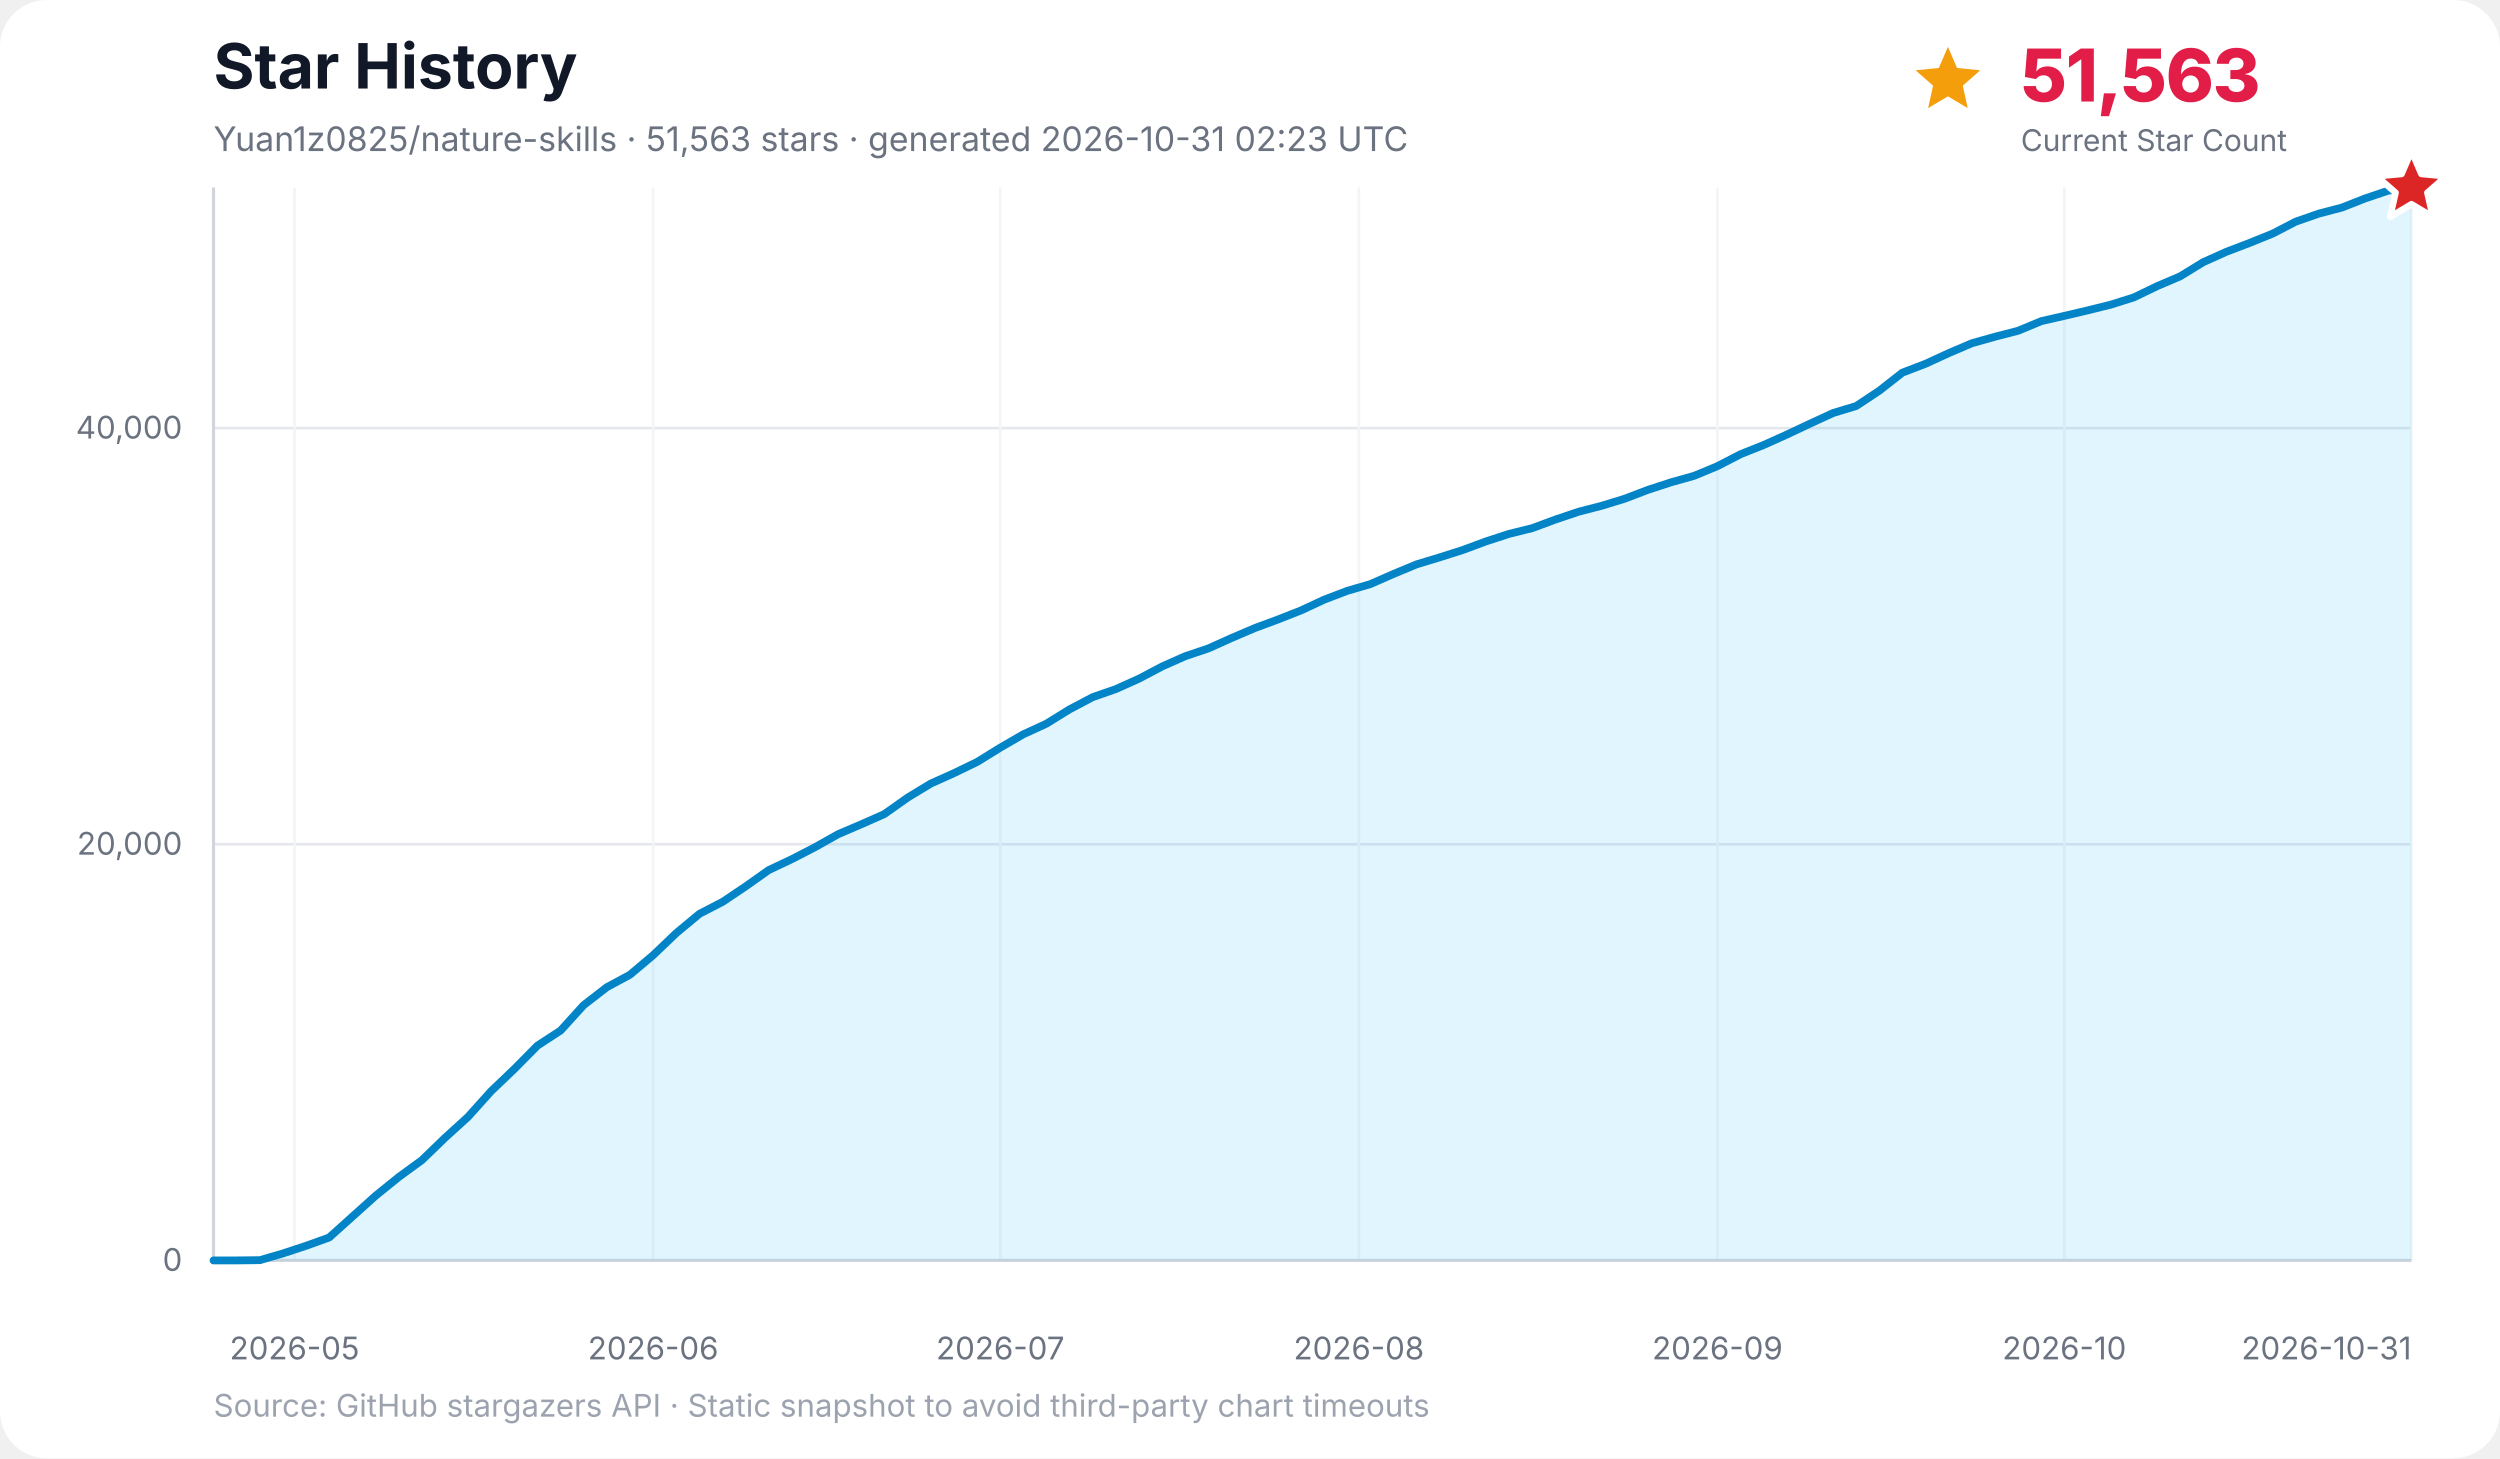
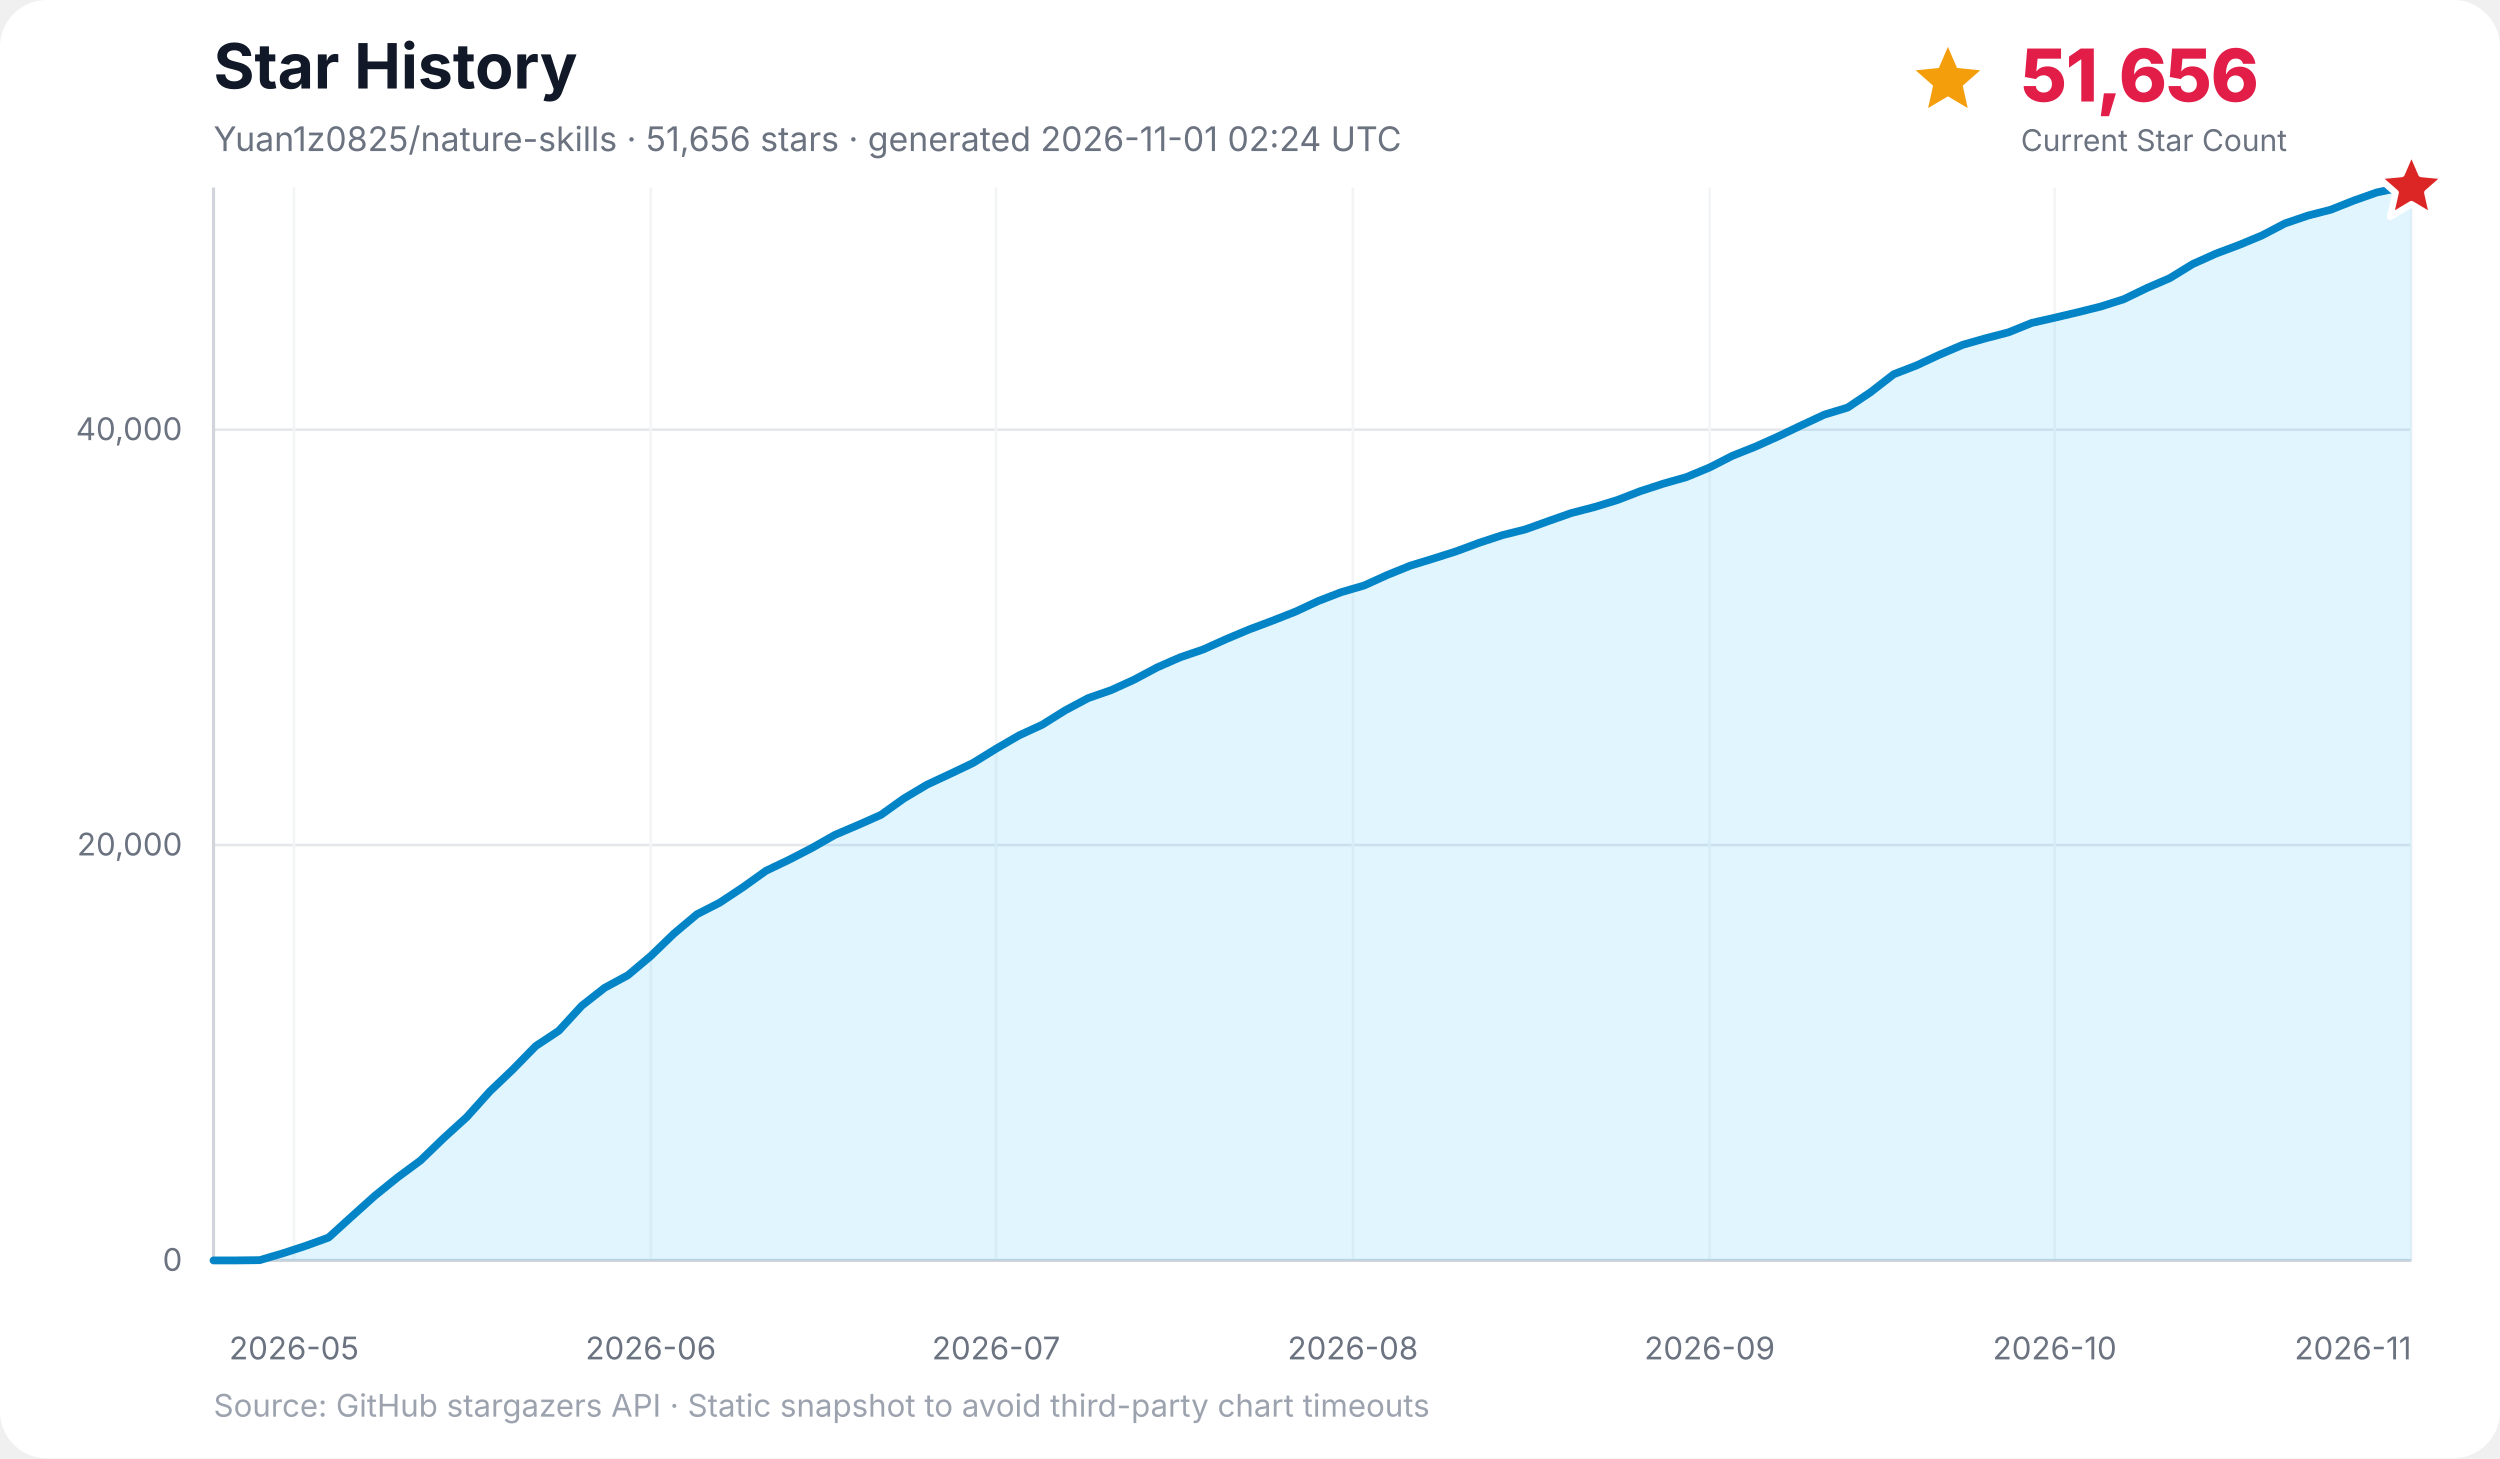
<svg xmlns="http://www.w3.org/2000/svg" width="960" height="560" viewBox="0 0 960 560" role="img" aria-labelledby="title desc">
  <rect width="100%" height="100%" rx="18" fill="#ffffff" />
  <text x="82" y="34" font-family="Inter, ui-sans-serif, system-ui, -apple-system, BlinkMacSystemFont, Segoe UI, sans-serif" font-size="24" font-weight="700" fill="#111827">Star History</text>
-   <text x="82" y="58" font-family="Inter, ui-sans-serif, system-ui, -apple-system, BlinkMacSystemFont, Segoe UI, sans-serif" font-size="13" fill="#6b7280">Yuan1z0825/nature-skills · 51,563 stars · generated 2026-10-31 02:23 UTC</text>
-   <g data-kpi="current-star-count" role="group" aria-label="Current star count: 51,563" font-family="Inter, ui-sans-serif, system-ui, -apple-system, BlinkMacSystemFont, Segoe UI, sans-serif">
+   <text x="82" y="58" font-family="Inter, ui-sans-serif, system-ui, -apple-system, BlinkMacSystemFont, Segoe UI, sans-serif" font-size="13" fill="#6b7280">Yuan1z0825/nature-skills · 51,656 stars · generated 2026-11-01 02:24 UTC</text>
+   <g data-kpi="current-star-count" role="group" aria-label="Current star count: 51,656" font-family="Inter, ui-sans-serif, system-ui, -apple-system, BlinkMacSystemFont, Segoe UI, sans-serif">
    <polygon data-marker="current-star-summary" points="748.0,18.0 751.5,26.1 760.4,27.0 753.7,32.9 755.6,41.5 748.0,37.0 740.4,41.5 742.3,32.9 735.6,27.0 744.5,26.1" fill="#f59e0b" />
-     <text x="776" y="39" font-size="28" font-weight="800" letter-spacing="-0.5" fill="#e11d48">51,563</text>
+     <text x="776" y="39" font-size="28" font-weight="800" letter-spacing="-0.5" fill="#e11d48">51,656</text>
    <text x="776" y="58" font-size="11.5" fill="#6b7280">Current Star Count</text>
  </g>
  <g font-family="Inter, ui-sans-serif, system-ui, -apple-system, BlinkMacSystemFont, Segoe UI, sans-serif">
    <line x1="82" y1="484.0" x2="926" y2="484.0" stroke="#e5e7eb" stroke-width="1" />
    <text x="70" y="488.0" text-anchor="end" font-size="12" fill="#6b7280">0</text>
-     <line x1="82" y1="324.2" x2="926" y2="324.2" stroke="#e5e7eb" stroke-width="1" />
-     <text x="70" y="328.2" text-anchor="end" font-size="12" fill="#6b7280">20,000</text>
-     <line x1="82" y1="164.4" x2="926" y2="164.4" stroke="#e5e7eb" stroke-width="1" />
-     <text x="70" y="168.4" text-anchor="end" font-size="12" fill="#6b7280">40,000</text>
-     <line x1="113.1" y1="72" x2="113.1" y2="484" stroke="#f3f4f6" stroke-width="1" />
-     <text x="113.1" y="522" text-anchor="middle" font-size="12" fill="#6b7280">2026-05</text>
-     <line x1="250.8" y1="72" x2="250.8" y2="484" stroke="#f3f4f6" stroke-width="1" />
-     <text x="250.8" y="522" text-anchor="middle" font-size="12" fill="#6b7280">2026-06</text>
-     <line x1="384.1" y1="72" x2="384.1" y2="484" stroke="#f3f4f6" stroke-width="1" />
-     <text x="384.1" y="522" text-anchor="middle" font-size="12" fill="#6b7280">2026-07</text>
-     <line x1="521.8" y1="72" x2="521.8" y2="484" stroke="#f3f4f6" stroke-width="1" />
-     <text x="521.8" y="522" text-anchor="middle" font-size="12" fill="#6b7280">2026-08</text>
-     <line x1="659.5" y1="72" x2="659.5" y2="484" stroke="#f3f4f6" stroke-width="1" />
-     <text x="659.5" y="522" text-anchor="middle" font-size="12" fill="#6b7280">2026-09</text>
-     <line x1="792.7" y1="72" x2="792.7" y2="484" stroke="#f3f4f6" stroke-width="1" />
-     <text x="792.7" y="522" text-anchor="middle" font-size="12" fill="#6b7280">2026-10</text>
+     <line x1="82" y1="324.5" x2="926" y2="324.5" stroke="#e5e7eb" stroke-width="1" />
+     <text x="70" y="328.5" text-anchor="end" font-size="12" fill="#6b7280">20,000</text>
+     <line x1="82" y1="165.0" x2="926" y2="165.0" stroke="#e5e7eb" stroke-width="1" />
+     <text x="70" y="169.0" text-anchor="end" font-size="12" fill="#6b7280">40,000</text>
+     <line x1="112.9" y1="72" x2="112.9" y2="484" stroke="#f3f4f6" stroke-width="1" />
+     <text x="112.9" y="522" text-anchor="middle" font-size="12" fill="#6b7280">2026-05</text>
+     <line x1="249.9" y1="72" x2="249.9" y2="484" stroke="#f3f4f6" stroke-width="1" />
+     <text x="249.9" y="522" text-anchor="middle" font-size="12" fill="#6b7280">2026-06</text>
+     <line x1="382.5" y1="72" x2="382.5" y2="484" stroke="#f3f4f6" stroke-width="1" />
+     <text x="382.5" y="522" text-anchor="middle" font-size="12" fill="#6b7280">2026-07</text>
+     <line x1="519.5" y1="72" x2="519.5" y2="484" stroke="#f3f4f6" stroke-width="1" />
+     <text x="519.5" y="522" text-anchor="middle" font-size="12" fill="#6b7280">2026-08</text>
+     <line x1="656.5" y1="72" x2="656.5" y2="484" stroke="#f3f4f6" stroke-width="1" />
+     <text x="656.5" y="522" text-anchor="middle" font-size="12" fill="#6b7280">2026-09</text>
+     <line x1="789.0" y1="72" x2="789.0" y2="484" stroke="#f3f4f6" stroke-width="1" />
+     <text x="789.0" y="522" text-anchor="middle" font-size="12" fill="#6b7280">2026-10</text>
    <line x1="926.0" y1="72" x2="926.0" y2="484" stroke="#f3f4f6" stroke-width="1" />
-     <text x="926.0" y="522" text-anchor="end" font-size="12" fill="#6b7280">2026-10-31</text>
+     <text x="926.0" y="522" text-anchor="end" font-size="12" fill="#6b7280">2026-11</text>
    <line x1="82" y1="72" x2="82" y2="484" stroke="#d1d5db" stroke-width="1.2" />
    <line x1="82" y1="484" x2="926" y2="484" stroke="#d1d5db" stroke-width="1.2" />
-     <polygon points="82.0,484.0 82.0,484.0 90.9,484.0 99.8,483.9 108.7,481.3 117.5,478.4 126.4,475.2 135.3,467.2 144.2,459.2 153.1,452.0 162.0,445.5 170.8,437.0 179.7,428.9 188.6,419.0 197.5,410.5 206.4,401.5 215.3,395.7 224.1,386.0 233.0,379.1 241.9,374.3 250.8,366.8 259.7,358.3 268.6,350.9 277.5,346.3 286.3,340.4 295.2,334.1 304.1,329.9 313.0,325.3 321.9,320.3 330.8,316.5 339.6,312.6 348.5,306.3 357.4,300.9 366.3,296.9 375.2,292.6 384.1,287.1 392.9,282.0 401.8,277.9 410.7,272.4 419.6,267.7 428.5,264.6 437.4,260.6 446.3,255.9 455.1,252.0 464.0,249.0 472.9,245.0 481.8,241.2 490.7,237.9 499.6,234.4 508.4,230.3 517.3,226.9 526.2,224.3 535.1,220.4 544.0,216.7 552.9,214.0 561.7,211.2 570.6,207.9 579.5,205.0 588.4,202.8 597.3,199.5 606.2,196.5 615.1,194.2 623.9,191.5 632.8,188.1 641.7,185.2 650.6,182.7 659.5,179.0 668.4,174.4 677.2,170.9 686.1,166.9 695.0,162.7 703.9,158.6 712.8,155.9 721.7,150.0 730.5,143.1 739.4,139.7 748.3,135.6 757.2,131.8 766.1,129.3 775.0,127.0 783.9,123.3 792.7,121.3 801.6,119.2 810.5,117.0 819.4,114.2 828.3,109.9 837.2,106.1 846.0,100.7 854.9,96.7 863.8,93.3 872.7,89.7 881.6,85.1 890.5,82.0 899.3,79.7 908.2,76.2 917.1,73.2 926.0,72.0 926.0,484.0" fill="#38bdf8" opacity="0.16" />
-     <polyline points="82.0,484.0 90.9,484.0 99.8,483.9 108.7,481.3 117.5,478.4 126.4,475.2 135.3,467.2 144.2,459.2 153.1,452.0 162.0,445.5 170.8,437.0 179.7,428.9 188.6,419.0 197.5,410.5 206.4,401.5 215.3,395.7 224.1,386.0 233.0,379.1 241.9,374.3 250.8,366.8 259.7,358.3 268.6,350.9 277.5,346.3 286.3,340.4 295.2,334.1 304.1,329.9 313.0,325.3 321.9,320.3 330.8,316.5 339.6,312.6 348.5,306.3 357.4,300.9 366.3,296.9 375.2,292.6 384.1,287.1 392.9,282.0 401.8,277.9 410.7,272.4 419.6,267.7 428.5,264.6 437.4,260.6 446.3,255.9 455.1,252.0 464.0,249.0 472.9,245.0 481.8,241.2 490.7,237.9 499.6,234.4 508.4,230.3 517.3,226.9 526.2,224.3 535.1,220.4 544.0,216.7 552.9,214.0 561.7,211.2 570.6,207.9 579.5,205.0 588.4,202.8 597.3,199.5 606.2,196.5 615.1,194.2 623.9,191.5 632.8,188.1 641.7,185.2 650.6,182.7 659.5,179.0 668.4,174.4 677.2,170.9 686.1,166.9 695.0,162.7 703.9,158.6 712.8,155.9 721.7,150.0 730.5,143.1 739.4,139.7 748.3,135.6 757.2,131.8 766.1,129.3 775.0,127.0 783.9,123.3 792.7,121.3 801.6,119.2 810.5,117.0 819.4,114.2 828.3,109.9 837.2,106.1 846.0,100.7 854.9,96.7 863.8,93.3 872.7,89.7 881.6,85.1 890.5,82.0 899.3,79.7 908.2,76.2 917.1,73.2 926.0,72.0" fill="none" stroke="#0284c7" stroke-width="3" stroke-linecap="round" stroke-linejoin="round" />
+     <polygon points="82.0,484.0 82.0,484.0 90.8,484.0 99.7,483.9 108.5,481.3 117.4,478.4 126.2,475.2 135.0,467.2 143.9,459.2 152.7,452.1 161.5,445.6 170.4,437.0 179.2,429.0 188.1,419.1 196.9,410.7 205.7,401.7 214.6,395.8 223.4,386.2 232.2,379.3 241.1,374.5 249.9,367.1 258.8,358.5 267.6,351.1 276.4,346.6 285.3,340.7 294.1,334.4 302.9,330.2 311.8,325.6 320.6,320.6 329.5,316.8 338.3,312.9 347.1,306.6 356.0,301.3 364.8,297.2 373.6,293.0 382.5,287.5 391.3,282.4 400.2,278.3 409.0,272.8 417.8,268.1 426.7,265.0 435.5,261.0 444.3,256.3 453.2,252.4 462.0,249.4 470.9,245.4 479.7,241.7 488.5,238.4 497.4,234.9 506.2,230.8 515.0,227.4 523.9,224.8 532.7,220.8 541.6,217.2 550.4,214.5 559.2,211.7 568.1,208.4 576.9,205.5 585.7,203.3 594.6,200.1 603.4,197.0 612.3,194.7 621.1,192.0 629.9,188.6 638.8,185.7 647.6,183.2 656.5,179.5 665.3,175.0 674.1,171.5 683.0,167.5 691.8,163.3 700.6,159.2 709.5,156.5 718.3,150.6 727.2,143.7 736.0,140.3 744.8,136.2 753.7,132.4 762.5,129.9 771.3,127.6 780.2,124.0 789.0,122.0 797.9,119.9 806.7,117.7 815.5,114.9 824.4,110.6 833.2,106.8 842.0,101.4 850.9,97.4 859.7,94.1 868.6,90.4 877.4,85.8 886.2,82.8 895.1,80.5 903.9,77.0 912.7,73.9 921.6,72.0 926.0,72.0 926.0,484.0" fill="#38bdf8" opacity="0.16" />
+     <polyline points="82.0,484.0 90.8,484.0 99.7,483.9 108.5,481.3 117.4,478.4 126.2,475.2 135.0,467.2 143.9,459.2 152.7,452.1 161.5,445.6 170.4,437.0 179.2,429.0 188.1,419.1 196.9,410.7 205.7,401.7 214.6,395.8 223.4,386.2 232.2,379.3 241.1,374.5 249.9,367.1 258.8,358.5 267.6,351.1 276.4,346.6 285.3,340.7 294.1,334.4 302.9,330.2 311.8,325.6 320.6,320.6 329.5,316.8 338.3,312.9 347.1,306.6 356.0,301.3 364.8,297.2 373.6,293.0 382.5,287.5 391.3,282.4 400.2,278.3 409.0,272.8 417.8,268.1 426.7,265.0 435.5,261.0 444.3,256.3 453.2,252.4 462.0,249.4 470.9,245.4 479.7,241.7 488.5,238.4 497.4,234.9 506.2,230.8 515.0,227.4 523.9,224.8 532.7,220.8 541.6,217.2 550.4,214.5 559.2,211.7 568.1,208.4 576.9,205.5 585.7,203.3 594.6,200.1 603.4,197.0 612.3,194.7 621.1,192.0 629.9,188.6 638.8,185.7 647.6,183.2 656.5,179.5 665.3,175.0 674.1,171.5 683.0,167.5 691.8,163.3 700.6,159.2 709.5,156.5 718.3,150.6 727.2,143.7 736.0,140.3 744.8,136.2 753.7,132.4 762.5,129.9 771.3,127.6 780.2,124.0 789.0,122.0 797.9,119.9 806.7,117.7 815.5,114.9 824.4,110.6 833.2,106.8 842.0,101.4 850.9,97.4 859.7,94.1 868.6,90.4 877.4,85.8 886.2,82.8 895.1,80.5 903.9,77.0 912.7,73.9 921.6,72.0 926.0,72.0" fill="none" stroke="#0284c7" stroke-width="3" stroke-linecap="round" stroke-linejoin="round" />
    <polygon data-marker="latest-star-count" points="926.0,58.0 929.8,66.8 939.3,67.7 932.1,74.0 934.2,83.3 926.0,78.4 917.8,83.3 919.9,74.0 912.7,67.7 922.2,66.8" fill="#dc2626" stroke="#ffffff" stroke-width="2.5" stroke-linejoin="round" />
    <text x="82" y="544" font-size="12" fill="#9ca3af">Source: GitHub stargazers API · Static snapshot to avoid third-party chart timeouts</text>
  </g>
</svg>
